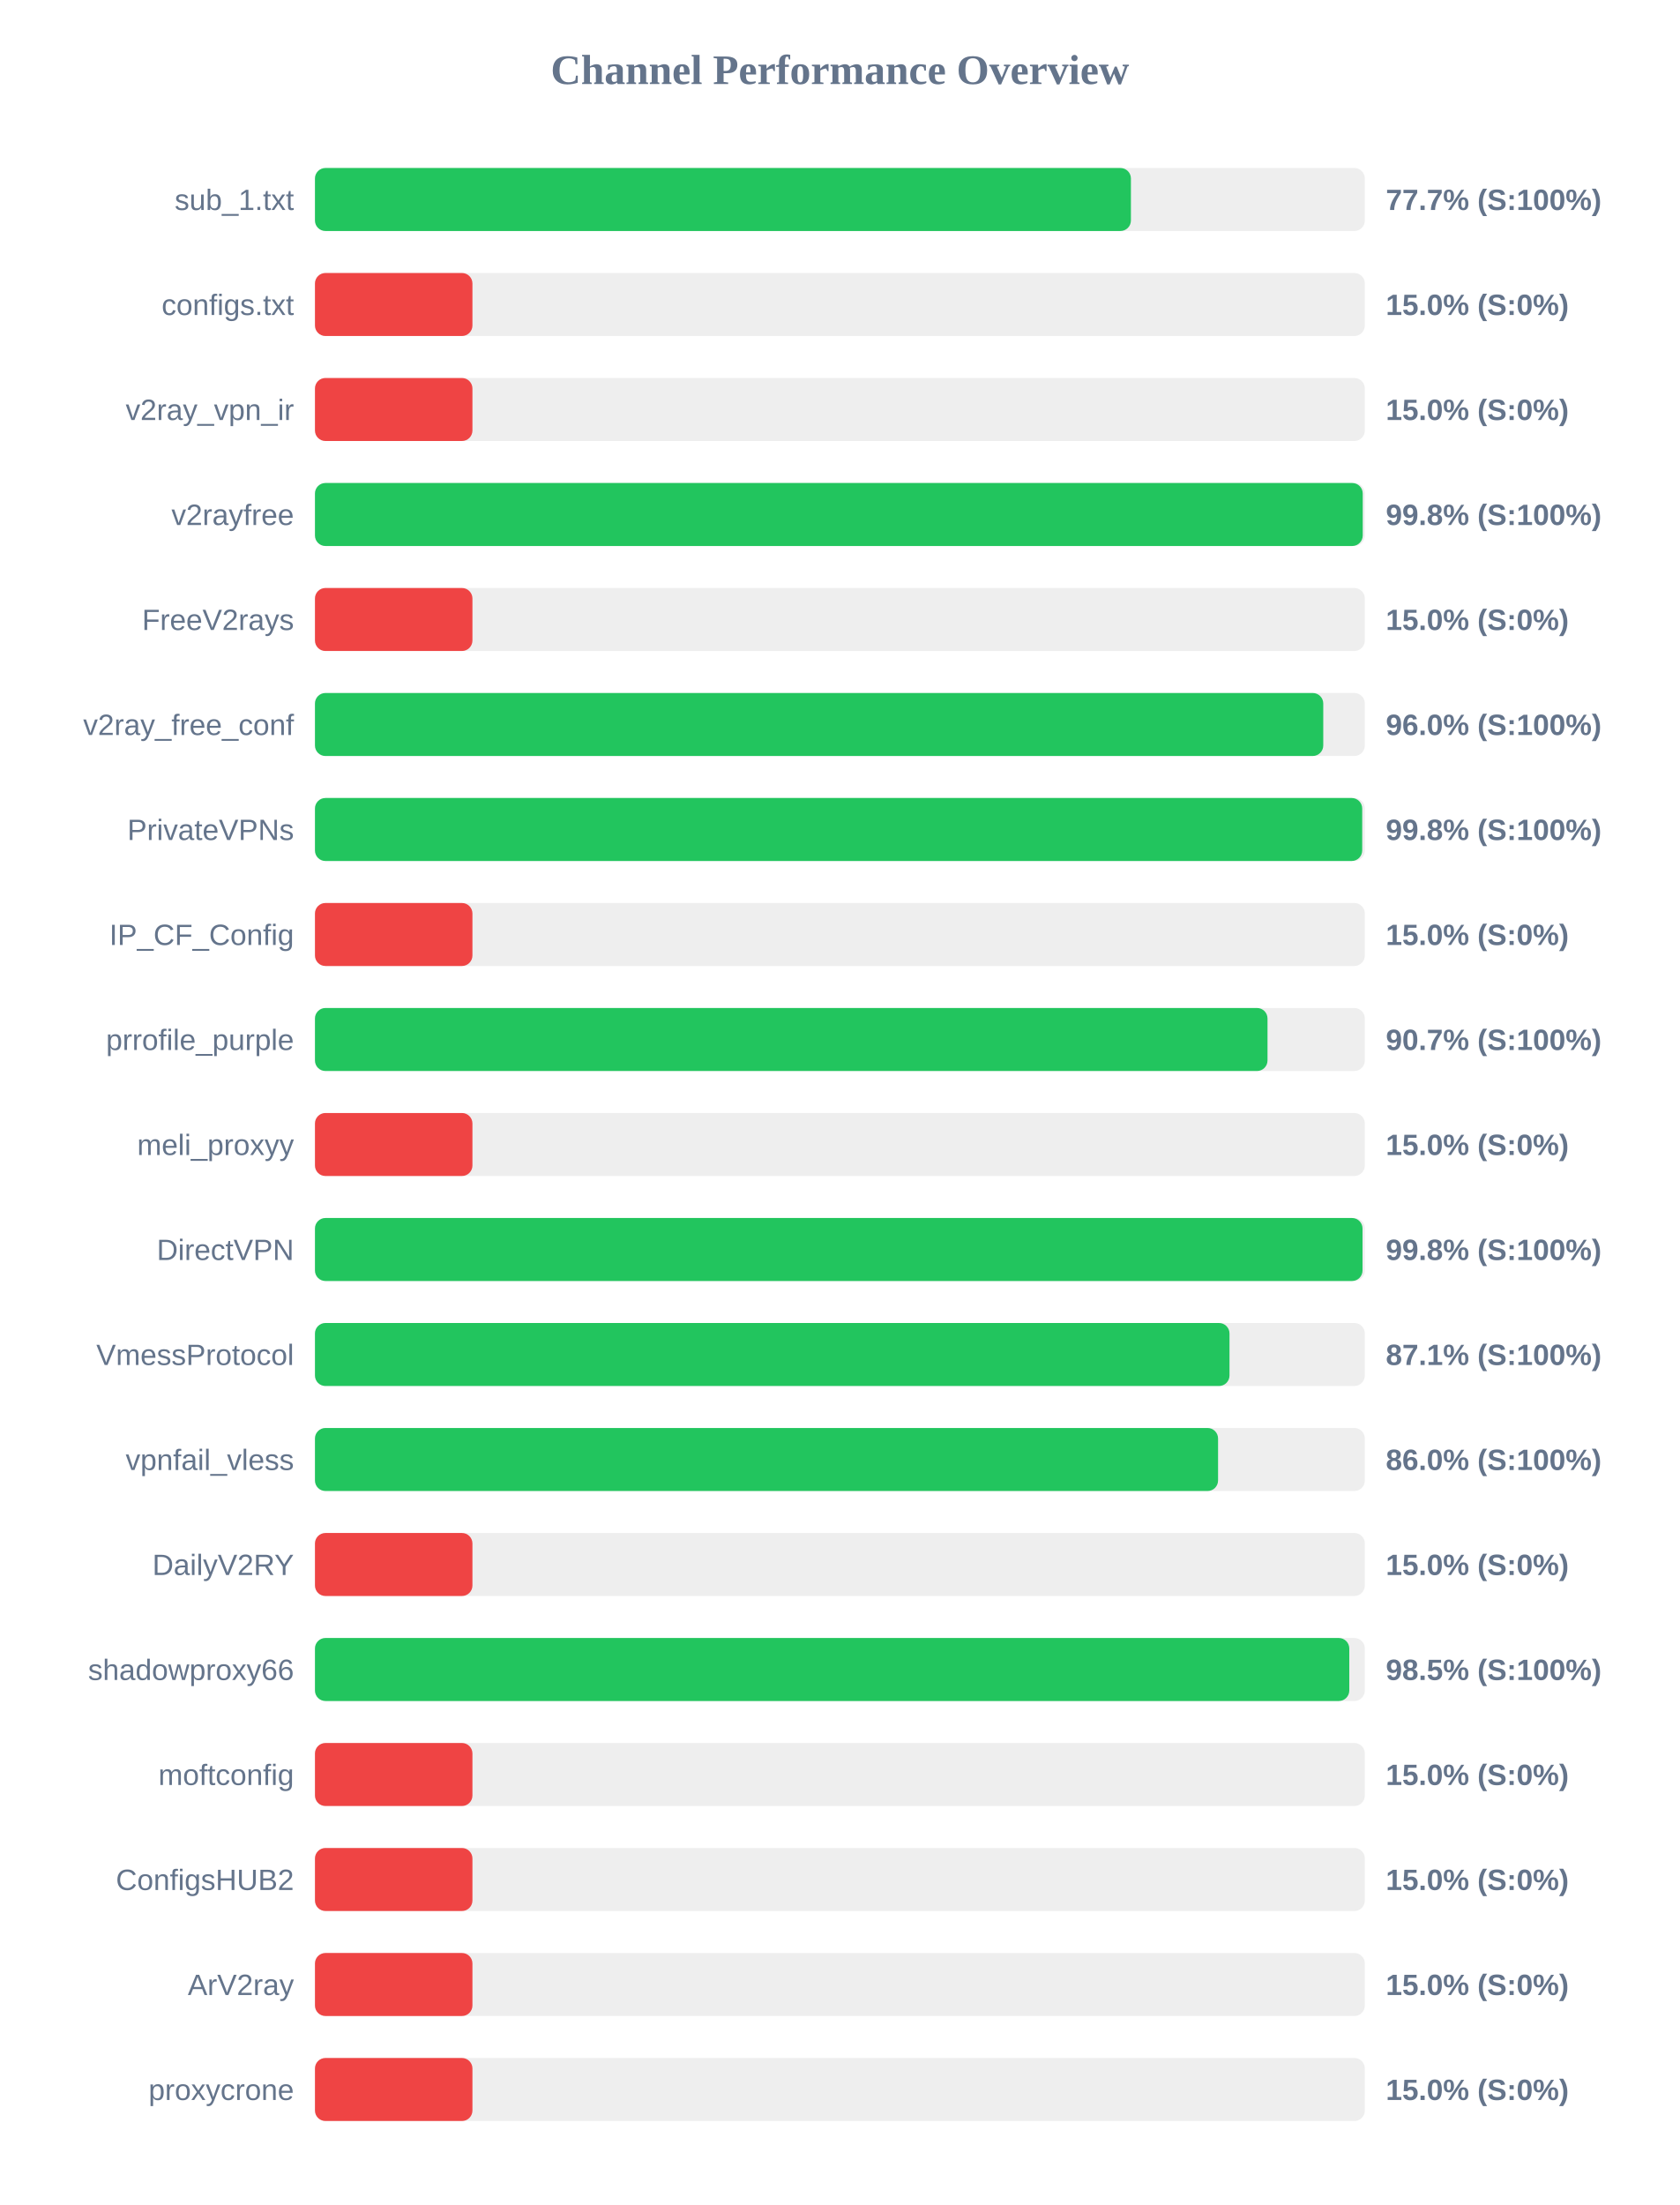
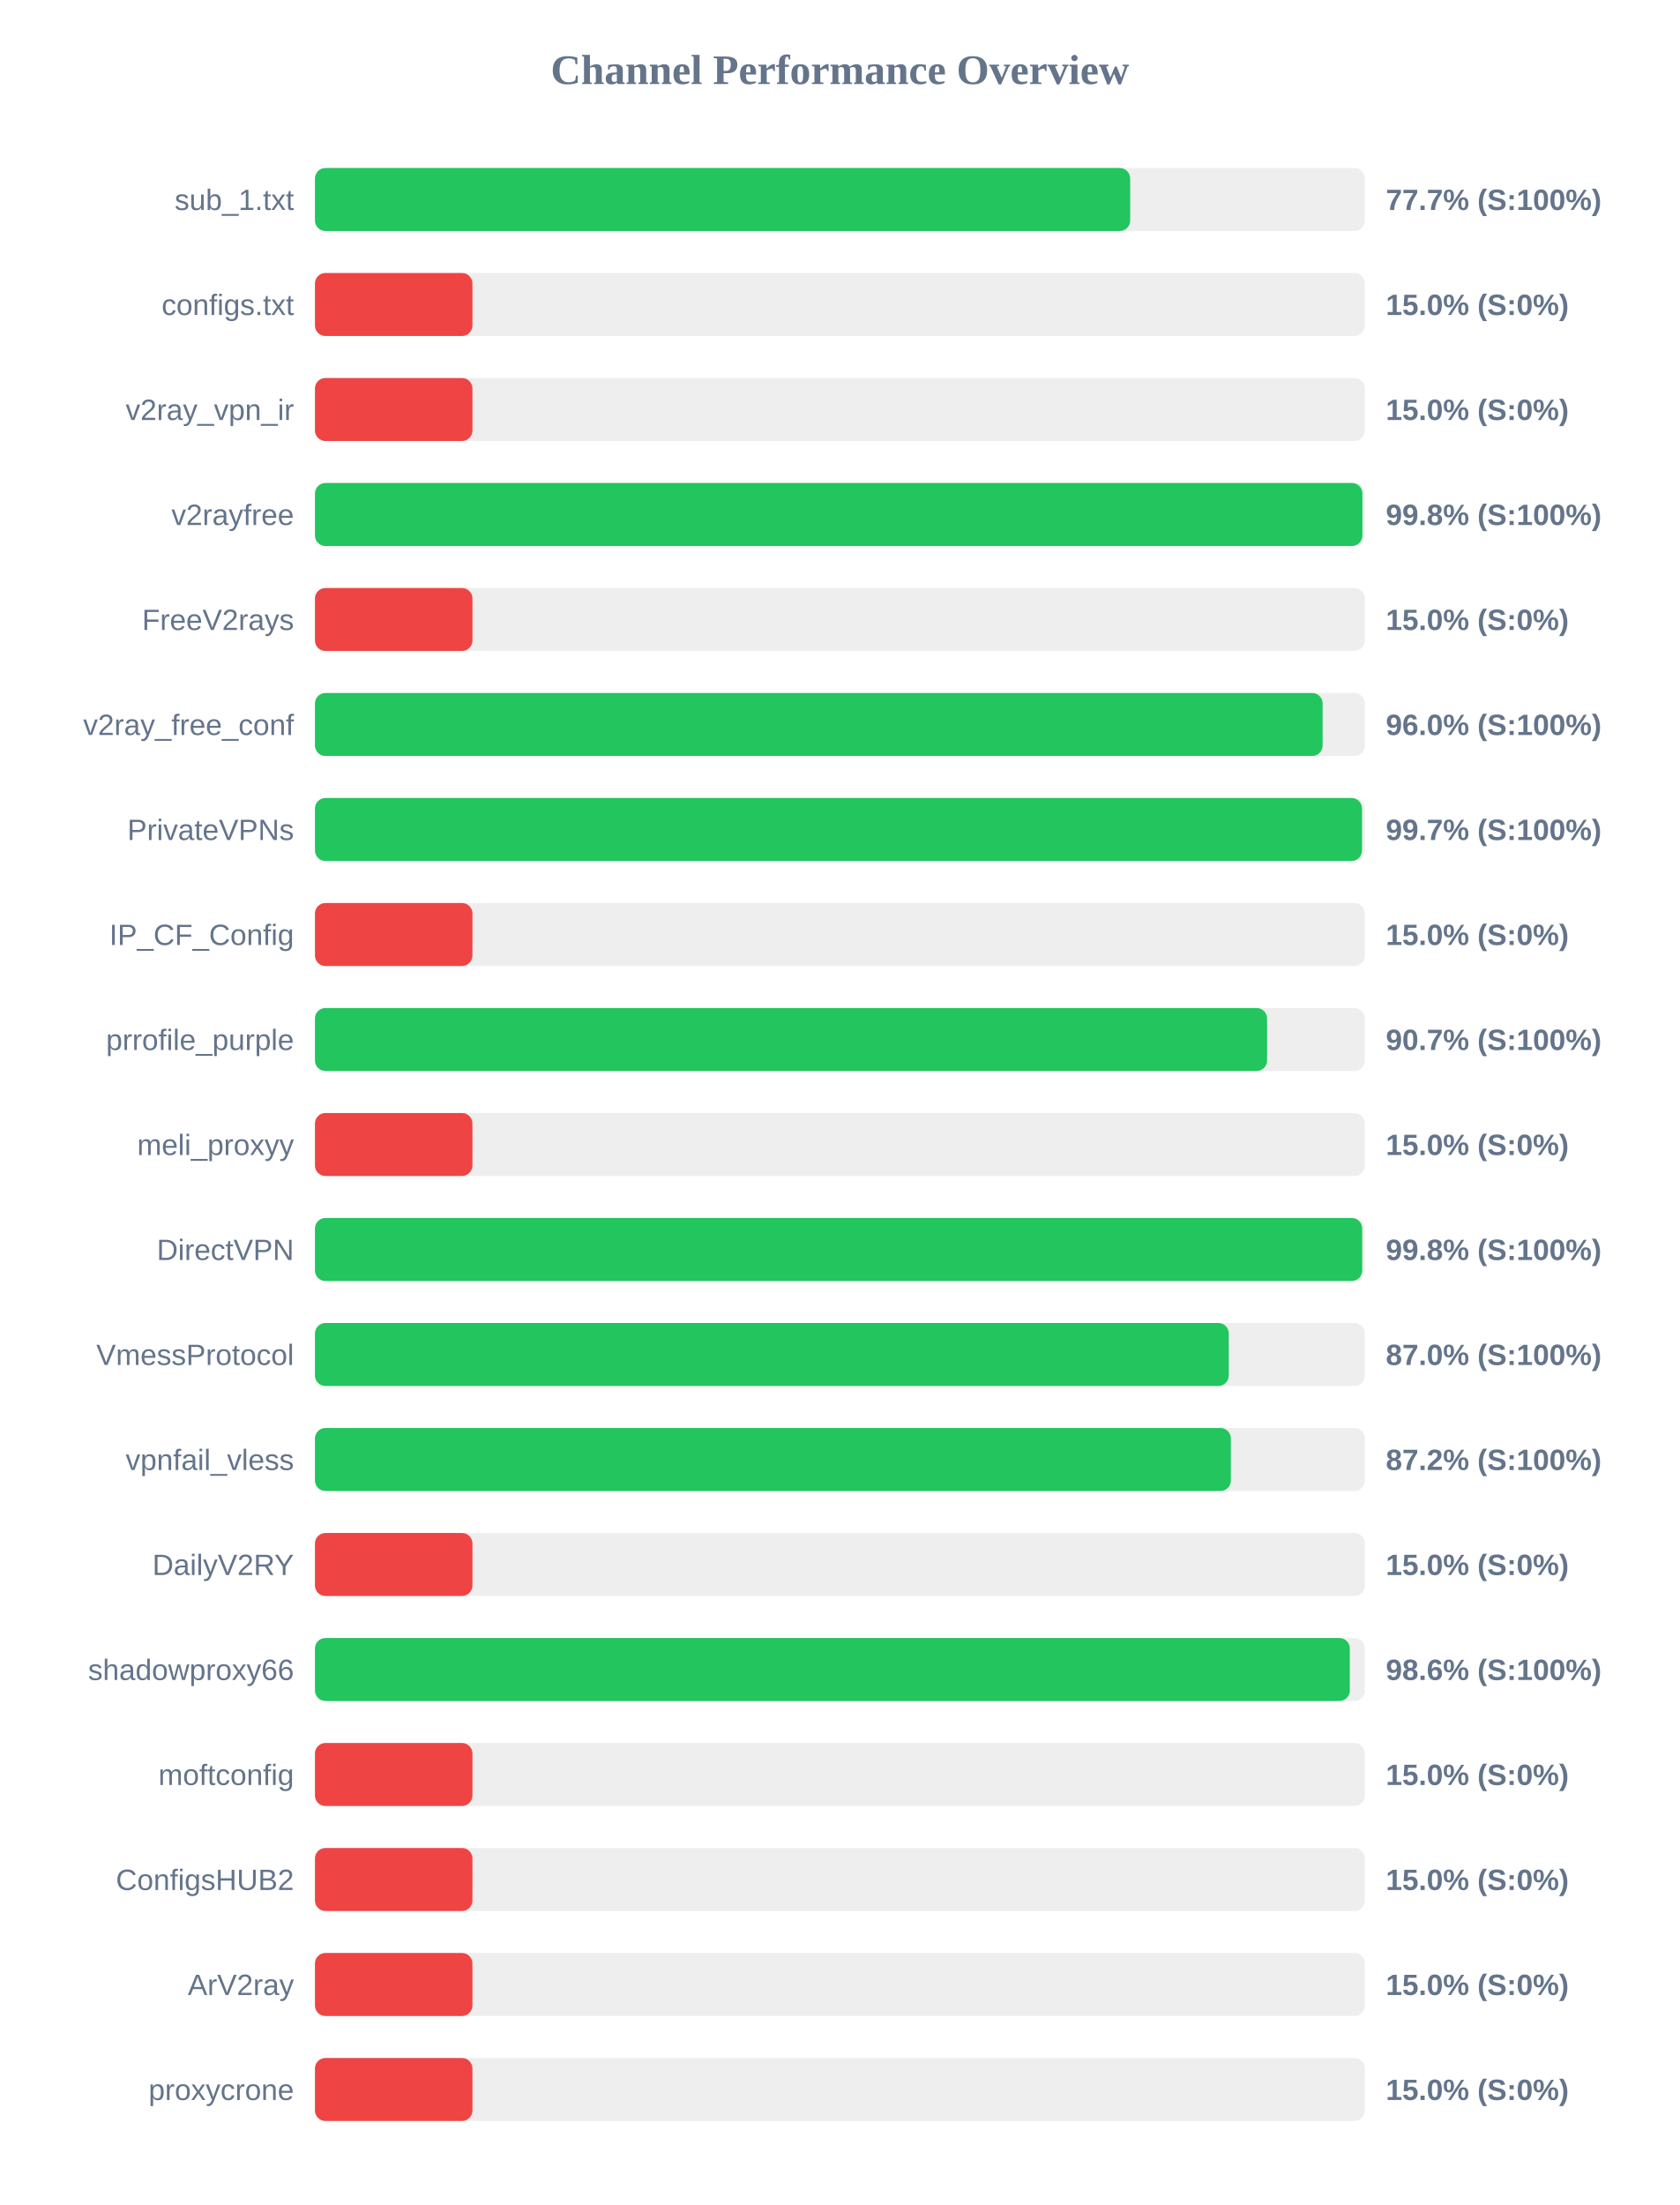
<svg xmlns="http://www.w3.org/2000/svg" width="800" height="1050" version="1.1">
  <style>
        .row { font: 14px Arial; fill: #64748b; }
        .score { font: bold 14px Arial; fill: #64748b; }
    </style>
  <text x="400" y="40" text-anchor="middle" font-size="20px" font-weight="bold" fill="#64748b">Channel Performance Overview</text>
  <rect x="150" y="80" width="500" height="30" fill="#eee" rx="5" />
-   <rect x="150" y="80" width="388.6" height="30" fill="#22c55e" rx="5" />
+   <rect x="150" y="80" width="388.25" height="30" fill="#22c55e" rx="5" />
  <text x="140" y="100" text-anchor="end" class="row">sub_1.txt</text>
  <text x="660" y="100" text-anchor="start" class="score">77.7% (S:100%)</text>
  <rect x="150" y="130" width="500" height="30" fill="#eee" rx="5" />
  <rect x="150" y="130" width="75.0" height="30" fill="#ef4444" rx="5" />
  <text x="140" y="150" text-anchor="end" class="row">configs.txt</text>
  <text x="660" y="150" text-anchor="start" class="score">15.0% (S:0%)</text>
  <rect x="150" y="180" width="500" height="30" fill="#eee" rx="5" />
  <rect x="150" y="180" width="75.0" height="30" fill="#ef4444" rx="5" />
  <text x="140" y="200" text-anchor="end" class="row">v2ray_vpn_ir</text>
  <text x="660" y="200" text-anchor="start" class="score">15.0% (S:0%)</text>
  <rect x="150" y="230" width="500" height="30" fill="#eee" rx="5" />
-   <rect x="150" y="230" width="499.0" height="30" fill="#22c55e" rx="5" />
+   <rect x="150" y="230" width="498.85" height="30" fill="#22c55e" rx="5" />
  <text x="140" y="250" text-anchor="end" class="row">v2rayfree</text>
  <text x="660" y="250" text-anchor="start" class="score">99.8% (S:100%)</text>
  <rect x="150" y="280" width="500" height="30" fill="#eee" rx="5" />
  <rect x="150" y="280" width="75.0" height="30" fill="#ef4444" rx="5" />
  <text x="140" y="300" text-anchor="end" class="row">FreeV2rays</text>
  <text x="660" y="300" text-anchor="start" class="score">15.0% (S:0%)</text>
  <rect x="150" y="330" width="500" height="30" fill="#eee" rx="5" />
-   <rect x="150" y="330" width="480.2" height="30" fill="#22c55e" rx="5" />
+   <rect x="150" y="330" width="479.9" height="30" fill="#22c55e" rx="5" />
  <text x="140" y="350" text-anchor="end" class="row">v2ray_free_conf</text>
  <text x="660" y="350" text-anchor="start" class="score">96.0% (S:100%)</text>
  <rect x="150" y="380" width="500" height="30" fill="#eee" rx="5" />
-   <rect x="150" y="380" width="498.75" height="30" fill="#22c55e" rx="5" />
+   <rect x="150" y="380" width="498.65" height="30" fill="#22c55e" rx="5" />
  <text x="140" y="400" text-anchor="end" class="row">PrivateVPNs</text>
-   <text x="660" y="400" text-anchor="start" class="score">99.8% (S:100%)</text>
+   <text x="660" y="400" text-anchor="start" class="score">99.7% (S:100%)</text>
  <rect x="150" y="430" width="500" height="30" fill="#eee" rx="5" />
  <rect x="150" y="430" width="75.0" height="30" fill="#ef4444" rx="5" />
  <text x="140" y="450" text-anchor="end" class="row">IP_CF_Config</text>
  <text x="660" y="450" text-anchor="start" class="score">15.0% (S:0%)</text>
  <rect x="150" y="480" width="500" height="30" fill="#eee" rx="5" />
-   <rect x="150" y="480" width="453.65" height="30" fill="#22c55e" rx="5" />
+   <rect x="150" y="480" width="453.45" height="30" fill="#22c55e" rx="5" />
  <text x="140" y="500" text-anchor="end" class="row">prrofile_purple</text>
  <text x="660" y="500" text-anchor="start" class="score">90.7% (S:100%)</text>
  <rect x="150" y="530" width="500" height="30" fill="#eee" rx="5" />
  <rect x="150" y="530" width="75.0" height="30" fill="#ef4444" rx="5" />
  <text x="140" y="550" text-anchor="end" class="row">meli_proxyy</text>
  <text x="660" y="550" text-anchor="start" class="score">15.0% (S:0%)</text>
  <rect x="150" y="580" width="500" height="30" fill="#eee" rx="5" />
-   <rect x="150" y="580" width="498.9" height="30" fill="#22c55e" rx="5" />
+   <rect x="150" y="580" width="498.75" height="30" fill="#22c55e" rx="5" />
  <text x="140" y="600" text-anchor="end" class="row">DirectVPN</text>
  <text x="660" y="600" text-anchor="start" class="score">99.8% (S:100%)</text>
  <rect x="150" y="630" width="500" height="30" fill="#eee" rx="5" />
-   <rect x="150" y="630" width="435.55" height="30" fill="#22c55e" rx="5" />
+   <rect x="150" y="630" width="435.2" height="30" fill="#22c55e" rx="5" />
  <text x="140" y="650" text-anchor="end" class="row">VmessProtocol</text>
-   <text x="660" y="650" text-anchor="start" class="score">87.1% (S:100%)</text>
+   <text x="660" y="650" text-anchor="start" class="score">87.0% (S:100%)</text>
  <rect x="150" y="680" width="500" height="30" fill="#eee" rx="5" />
-   <rect x="150" y="680" width="430.1" height="30" fill="#22c55e" rx="5" />
+   <rect x="150" y="680" width="436.2" height="30" fill="#22c55e" rx="5" />
  <text x="140" y="700" text-anchor="end" class="row">vpnfail_vless</text>
-   <text x="660" y="700" text-anchor="start" class="score">86.0% (S:100%)</text>
+   <text x="660" y="700" text-anchor="start" class="score">87.2% (S:100%)</text>
  <rect x="150" y="730" width="500" height="30" fill="#eee" rx="5" />
  <rect x="150" y="730" width="75.0" height="30" fill="#ef4444" rx="5" />
  <text x="140" y="750" text-anchor="end" class="row">DailyV2RY</text>
  <text x="660" y="750" text-anchor="start" class="score">15.0% (S:0%)</text>
  <rect x="150" y="780" width="500" height="30" fill="#eee" rx="5" />
-   <rect x="150" y="780" width="492.6" height="30" fill="#22c55e" rx="5" />
+   <rect x="150" y="780" width="492.85" height="30" fill="#22c55e" rx="5" />
  <text x="140" y="800" text-anchor="end" class="row">shadowproxy66</text>
-   <text x="660" y="800" text-anchor="start" class="score">98.5% (S:100%)</text>
+   <text x="660" y="800" text-anchor="start" class="score">98.6% (S:100%)</text>
  <rect x="150" y="830" width="500" height="30" fill="#eee" rx="5" />
  <rect x="150" y="830" width="75.0" height="30" fill="#ef4444" rx="5" />
  <text x="140" y="850" text-anchor="end" class="row">moftconfig</text>
  <text x="660" y="850" text-anchor="start" class="score">15.0% (S:0%)</text>
  <rect x="150" y="880" width="500" height="30" fill="#eee" rx="5" />
  <rect x="150" y="880" width="75.0" height="30" fill="#ef4444" rx="5" />
  <text x="140" y="900" text-anchor="end" class="row">ConfigsHUB2</text>
  <text x="660" y="900" text-anchor="start" class="score">15.0% (S:0%)</text>
  <rect x="150" y="930" width="500" height="30" fill="#eee" rx="5" />
  <rect x="150" y="930" width="75.0" height="30" fill="#ef4444" rx="5" />
  <text x="140" y="950" text-anchor="end" class="row">ArV2ray</text>
  <text x="660" y="950" text-anchor="start" class="score">15.0% (S:0%)</text>
  <rect x="150" y="980" width="500" height="30" fill="#eee" rx="5" />
  <rect x="150" y="980" width="75.0" height="30" fill="#ef4444" rx="5" />
  <text x="140" y="1000" text-anchor="end" class="row">proxycrone</text>
  <text x="660" y="1000" text-anchor="start" class="score">15.0% (S:0%)</text>
</svg>
